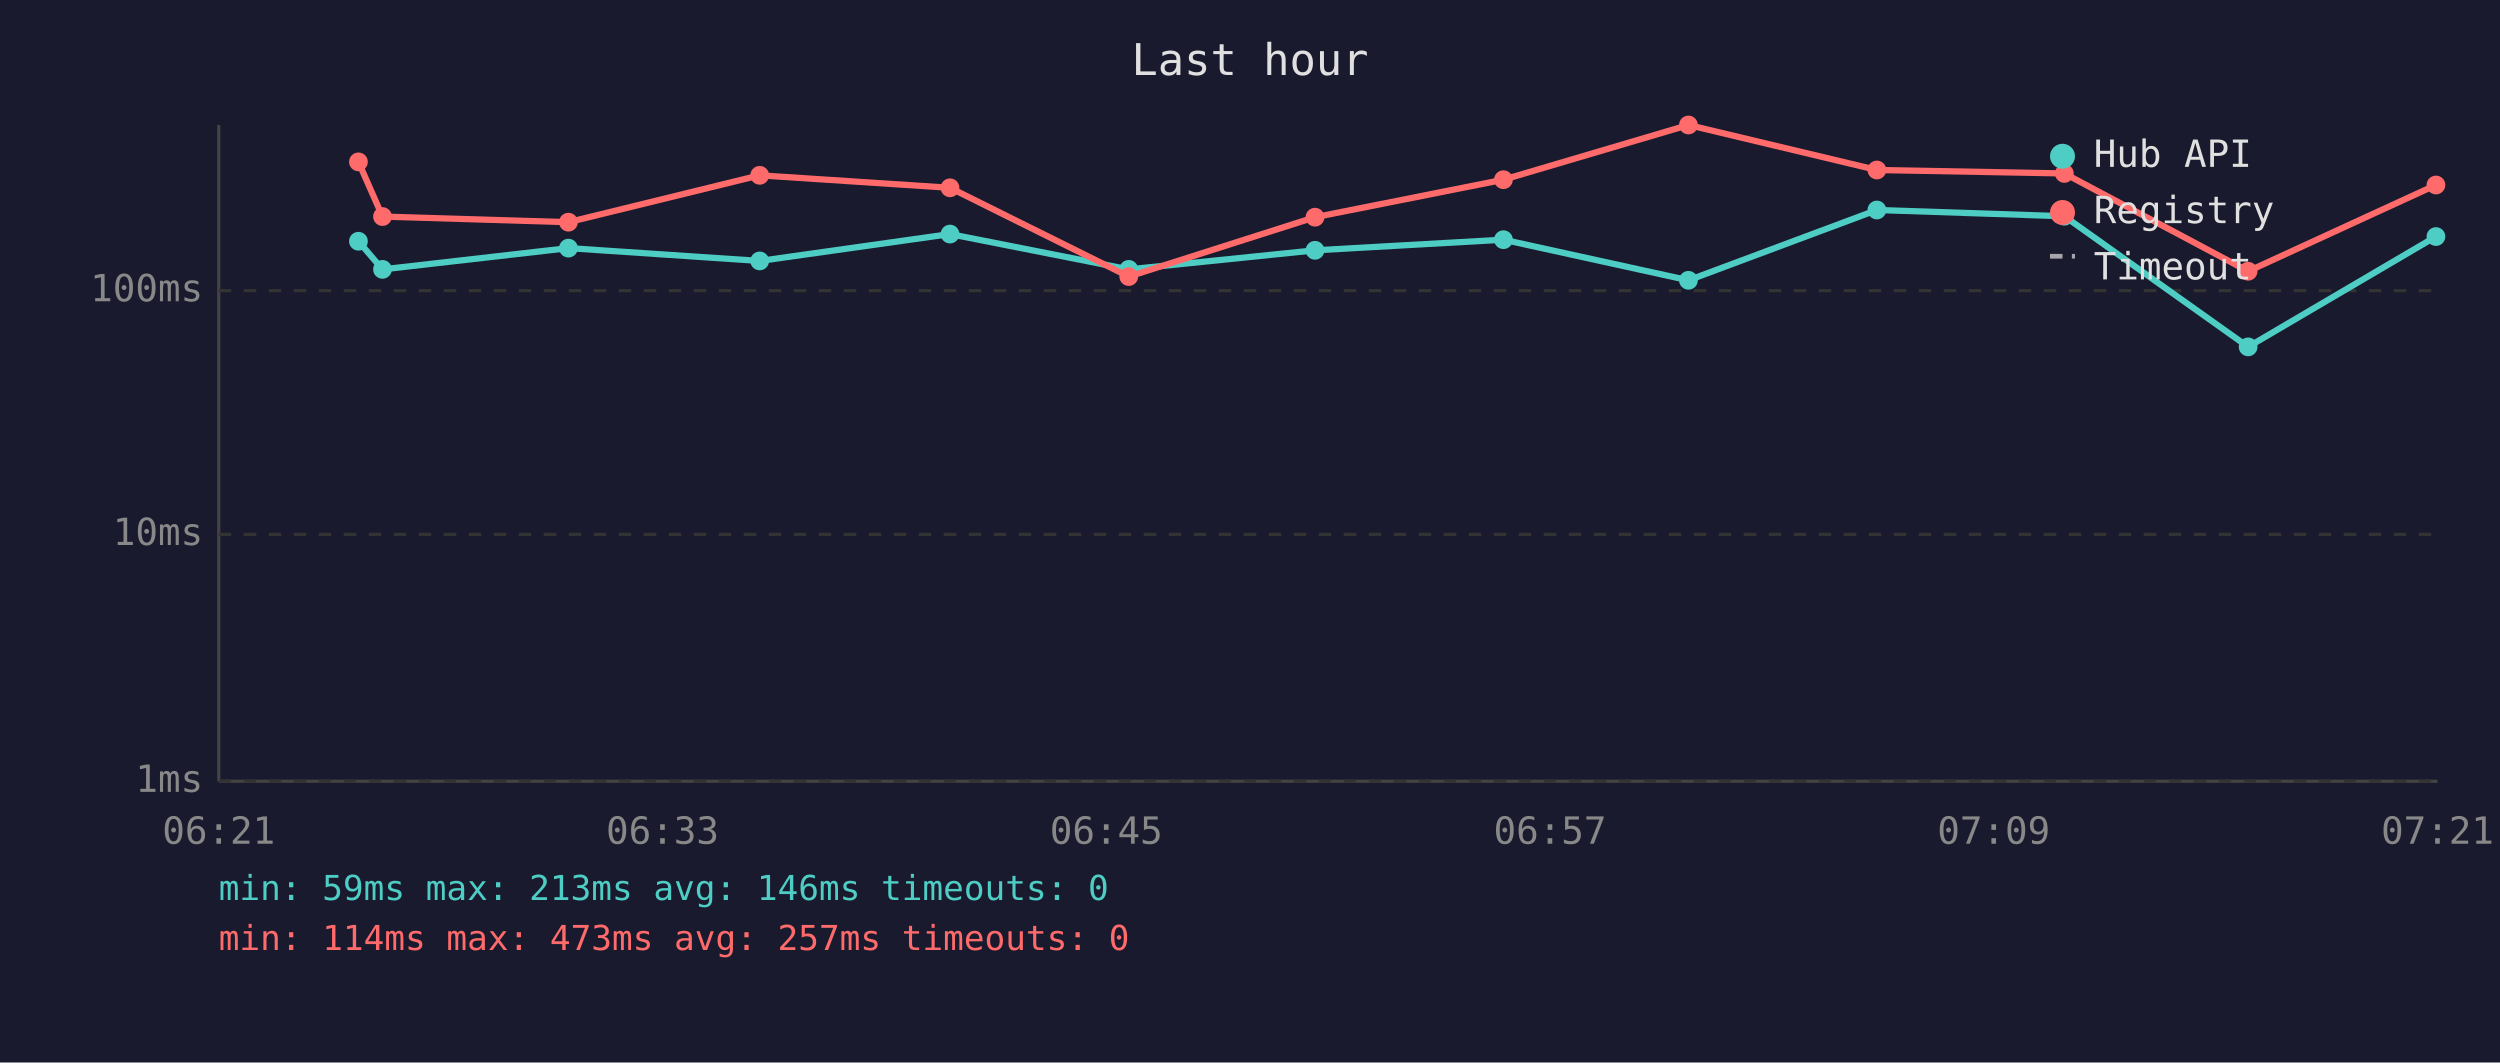
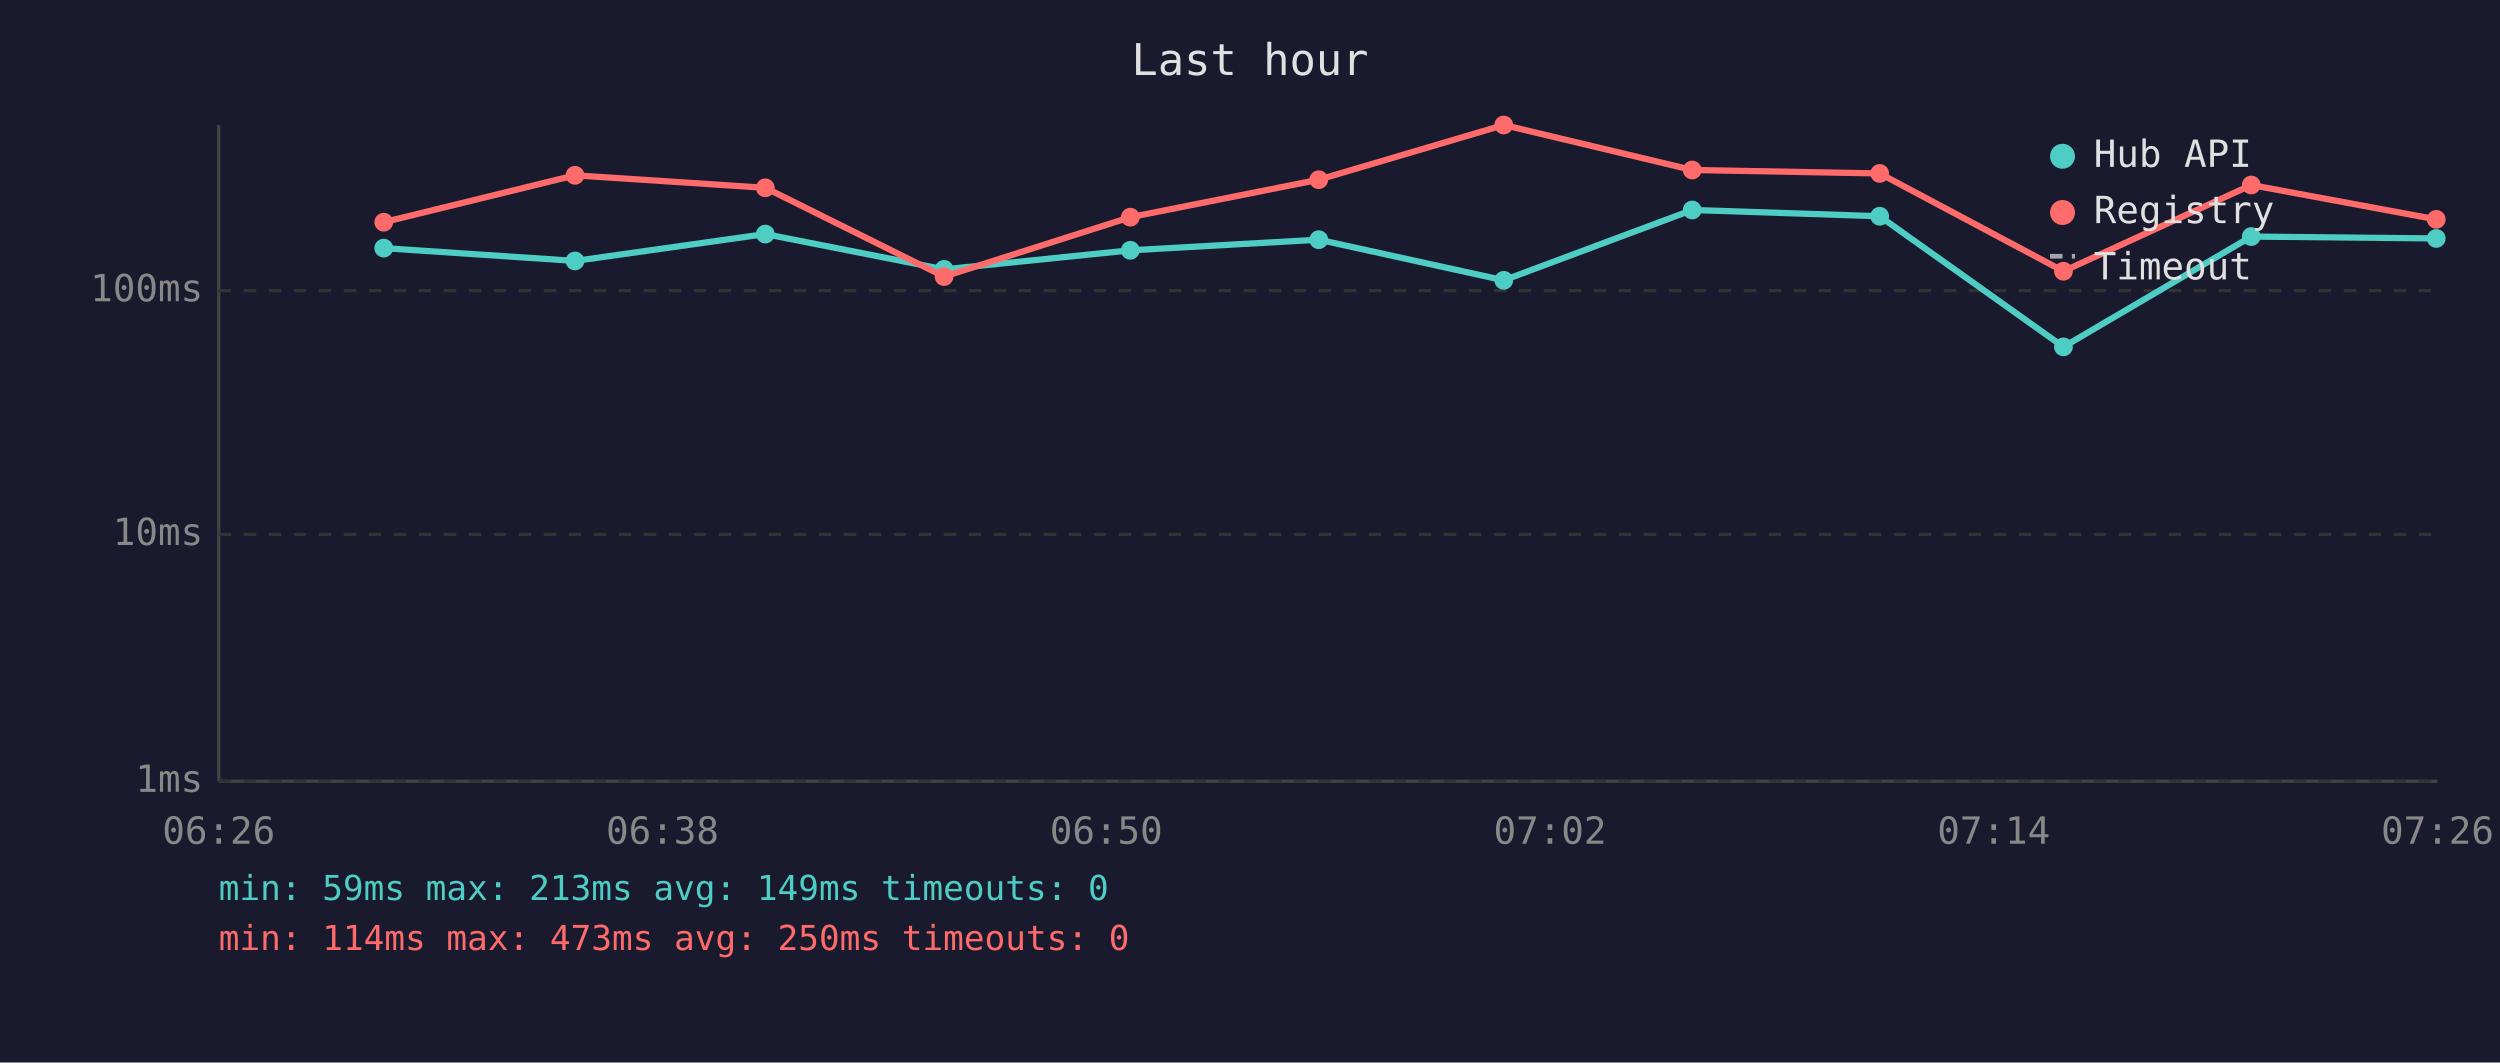
<svg xmlns="http://www.w3.org/2000/svg" viewBox="0 0 800 340" font-family="monospace" font-size="12">
  <rect width="800" height="340" fill="#1a1a2e" />
  <text x="400" y="24" fill="#e0e0e0" font-size="14" text-anchor="middle">Last hour</text>
  <line x1="70" y1="40" x2="70" y2="250" stroke="#444" stroke-width="1" />
  <line x1="70" y1="250" x2="780" y2="250" stroke="#444" stroke-width="1" />
  <line x1="70" y1="250" x2="780" y2="250" stroke="#333" stroke-width="1" stroke-dasharray="4" />
  <text x="65" y="250" fill="#888" text-anchor="end" dominant-baseline="middle">1ms</text>
  <line x1="70" y1="171" x2="780" y2="171" stroke="#333" stroke-width="1" stroke-dasharray="4" />
  <text x="65" y="171" fill="#888" text-anchor="end" dominant-baseline="middle">10ms</text>
  <line x1="70" y1="93" x2="780" y2="93" stroke="#333" stroke-width="1" stroke-dasharray="4" />
  <text x="65" y="93" fill="#888" text-anchor="end" dominant-baseline="middle">100ms</text>
-   <text x="70" y="270" fill="#888" text-anchor="middle">06:21</text>
-   <text x="212" y="270" fill="#888" text-anchor="middle">06:33</text>
-   <text x="354" y="270" fill="#888" text-anchor="middle">06:45</text>
-   <text x="496" y="270" fill="#888" text-anchor="middle">06:57</text>
-   <text x="638" y="270" fill="#888" text-anchor="middle">07:09</text>
-   <text x="780" y="270" fill="#888" text-anchor="middle">07:21</text>
-   <polyline points="114.7,77.2 122.4,86.2 181.9,79.4 243.1,83.5 304.0,74.9 361.2,86.2 420.8,80.1 481.1,76.7 540.3,89.7 600.6,67.2 660.6,69.2 719.4,111.0 779.5,75.7" fill="none" stroke="#4ecdc4" stroke-width="2" opacity="1" />
-   <circle cx="114.7" cy="77.2" r="3" fill="#4ecdc4" />
-   <circle cx="122.4" cy="86.2" r="3" fill="#4ecdc4" />
-   <circle cx="181.9" cy="79.4" r="3" fill="#4ecdc4" />
-   <circle cx="243.1" cy="83.5" r="3" fill="#4ecdc4" />
-   <circle cx="304.0" cy="74.9" r="3" fill="#4ecdc4" />
-   <circle cx="361.2" cy="86.2" r="3" fill="#4ecdc4" />
-   <circle cx="420.8" cy="80.1" r="3" fill="#4ecdc4" />
-   <circle cx="481.1" cy="76.7" r="3" fill="#4ecdc4" />
-   <circle cx="540.3" cy="89.7" r="3" fill="#4ecdc4" />
-   <circle cx="600.6" cy="67.2" r="3" fill="#4ecdc4" />
-   <circle cx="660.6" cy="69.2" r="3" fill="#4ecdc4" />
-   <circle cx="719.4" cy="111.0" r="3" fill="#4ecdc4" />
-   <circle cx="779.5" cy="75.7" r="3" fill="#4ecdc4" />
-   <polyline points="114.7,51.8 122.4,69.3 181.9,71.1 243.1,56.1 304.0,60.1 361.2,88.5 420.8,69.5 481.1,57.5 540.3,40.0 600.6,54.4 660.6,55.5 719.4,86.8 779.5,59.2" fill="none" stroke="#ff6b6b" stroke-width="2" opacity="1" />
-   <circle cx="114.7" cy="51.8" r="3" fill="#ff6b6b" />
-   <circle cx="122.4" cy="69.3" r="3" fill="#ff6b6b" />
-   <circle cx="181.9" cy="71.1" r="3" fill="#ff6b6b" />
-   <circle cx="243.1" cy="56.1" r="3" fill="#ff6b6b" />
-   <circle cx="304.0" cy="60.1" r="3" fill="#ff6b6b" />
-   <circle cx="361.2" cy="88.5" r="3" fill="#ff6b6b" />
-   <circle cx="420.8" cy="69.5" r="3" fill="#ff6b6b" />
-   <circle cx="481.1" cy="57.5" r="3" fill="#ff6b6b" />
-   <circle cx="540.3" cy="40.0" r="3" fill="#ff6b6b" />
-   <circle cx="600.6" cy="54.4" r="3" fill="#ff6b6b" />
-   <circle cx="660.6" cy="55.5" r="3" fill="#ff6b6b" />
-   <circle cx="719.4" cy="86.8" r="3" fill="#ff6b6b" />
-   <circle cx="779.5" cy="59.2" r="3" fill="#ff6b6b" />
+   <text x="70" y="270" fill="#888" text-anchor="middle">06:26</text>
+   <text x="212" y="270" fill="#888" text-anchor="middle">06:38</text>
+   <text x="354" y="270" fill="#888" text-anchor="middle">06:50</text>
+   <text x="496" y="270" fill="#888" text-anchor="middle">07:02</text>
+   <text x="638" y="270" fill="#888" text-anchor="middle">07:14</text>
+   <text x="780" y="270" fill="#888" text-anchor="middle">07:26</text>
+   <polyline points="122.8,79.4 184.0,83.5 244.9,74.9 302.1,86.2 361.7,80.1 422.0,76.7 481.2,89.7 541.5,67.2 601.5,69.2 660.3,111.0 720.4,75.7 779.6,76.3" fill="none" stroke="#4ecdc4" stroke-width="2" opacity="1" />
+   <circle cx="122.8" cy="79.4" r="3" fill="#4ecdc4" />
+   <circle cx="184.0" cy="83.5" r="3" fill="#4ecdc4" />
+   <circle cx="244.9" cy="74.9" r="3" fill="#4ecdc4" />
+   <circle cx="302.1" cy="86.2" r="3" fill="#4ecdc4" />
+   <circle cx="361.7" cy="80.1" r="3" fill="#4ecdc4" />
+   <circle cx="422.0" cy="76.7" r="3" fill="#4ecdc4" />
+   <circle cx="481.2" cy="89.7" r="3" fill="#4ecdc4" />
+   <circle cx="541.5" cy="67.2" r="3" fill="#4ecdc4" />
+   <circle cx="601.5" cy="69.2" r="3" fill="#4ecdc4" />
+   <circle cx="660.3" cy="111.0" r="3" fill="#4ecdc4" />
+   <circle cx="720.4" cy="75.7" r="3" fill="#4ecdc4" />
+   <circle cx="779.6" cy="76.3" r="3" fill="#4ecdc4" />
+   <polyline points="122.8,71.1 184.0,56.1 244.9,60.1 302.1,88.5 361.7,69.5 422.0,57.5 481.2,40.0 541.5,54.4 601.5,55.5 660.3,86.8 720.4,59.2 779.6,70.2" fill="none" stroke="#ff6b6b" stroke-width="2" opacity="1" />
+   <circle cx="122.8" cy="71.1" r="3" fill="#ff6b6b" />
+   <circle cx="184.0" cy="56.1" r="3" fill="#ff6b6b" />
+   <circle cx="244.9" cy="60.1" r="3" fill="#ff6b6b" />
+   <circle cx="302.1" cy="88.5" r="3" fill="#ff6b6b" />
+   <circle cx="361.7" cy="69.5" r="3" fill="#ff6b6b" />
+   <circle cx="422.0" cy="57.5" r="3" fill="#ff6b6b" />
+   <circle cx="481.2" cy="40.0" r="3" fill="#ff6b6b" />
+   <circle cx="541.5" cy="54.4" r="3" fill="#ff6b6b" />
+   <circle cx="601.5" cy="55.5" r="3" fill="#ff6b6b" />
+   <circle cx="660.3" cy="86.8" r="3" fill="#ff6b6b" />
+   <circle cx="720.4" cy="59.2" r="3" fill="#ff6b6b" />
+   <circle cx="779.6" cy="70.2" r="3" fill="#ff6b6b" />
  <circle cx="660" cy="50" r="4" fill="#4ecdc4" />
  <text x="670" y="50" fill="#e0e0e0" dominant-baseline="middle">Hub API</text>
  <circle cx="660" cy="68" r="4" fill="#ff6b6b" />
  <text x="670" y="68" fill="#e0e0e0" dominant-baseline="middle">Registry</text>
  <line x1="656" y1="82" x2="664" y2="82" stroke="#e0e0e0" stroke-width="1.5" stroke-dasharray="4,3" opacity="0.7" />
  <text x="670" y="86" fill="#e0e0e0" dominant-baseline="middle">Timeout</text>
-   <text x="70" y="288" fill="#4ecdc4" font-size="11">min: 59ms  max: 213ms  avg: 146ms  timeouts: 0</text>
-   <text x="70" y="304" fill="#ff6b6b" font-size="11">min: 114ms  max: 473ms  avg: 257ms  timeouts: 0</text>
+   <text x="70" y="288" fill="#4ecdc4" font-size="11">min: 59ms  max: 213ms  avg: 149ms  timeouts: 0</text>
+   <text x="70" y="304" fill="#ff6b6b" font-size="11">min: 114ms  max: 473ms  avg: 250ms  timeouts: 0</text>
</svg>
